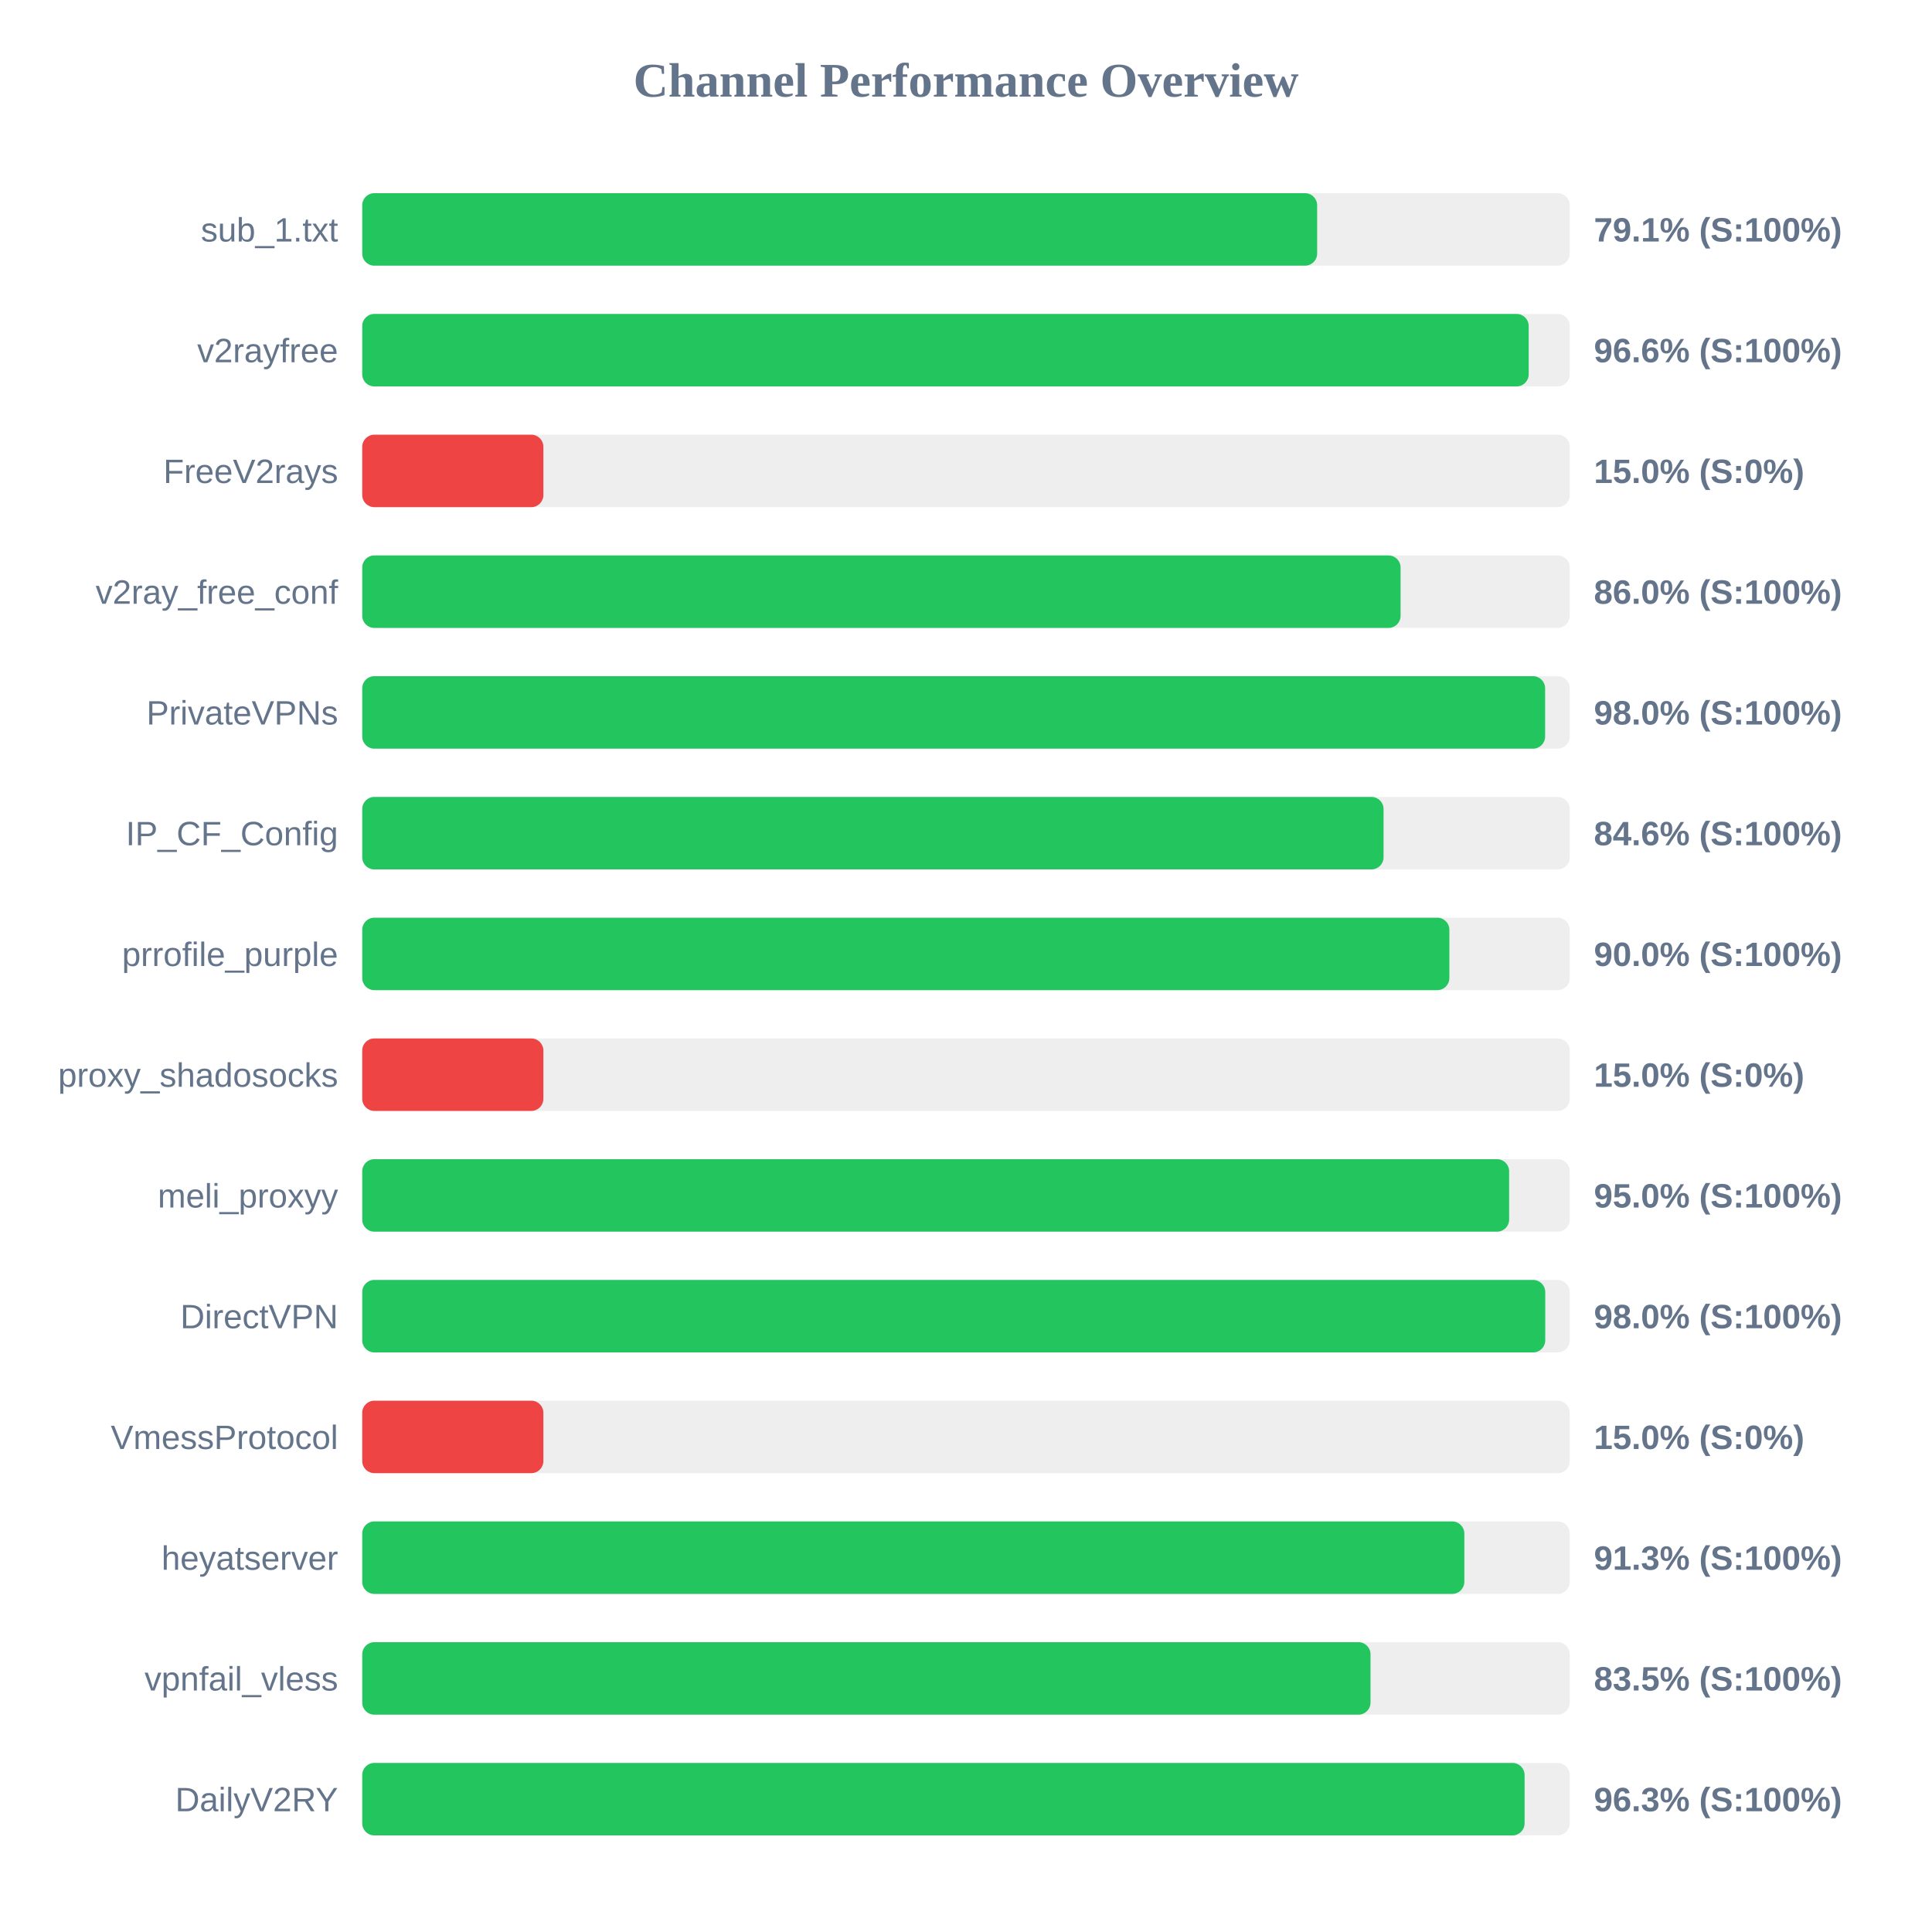
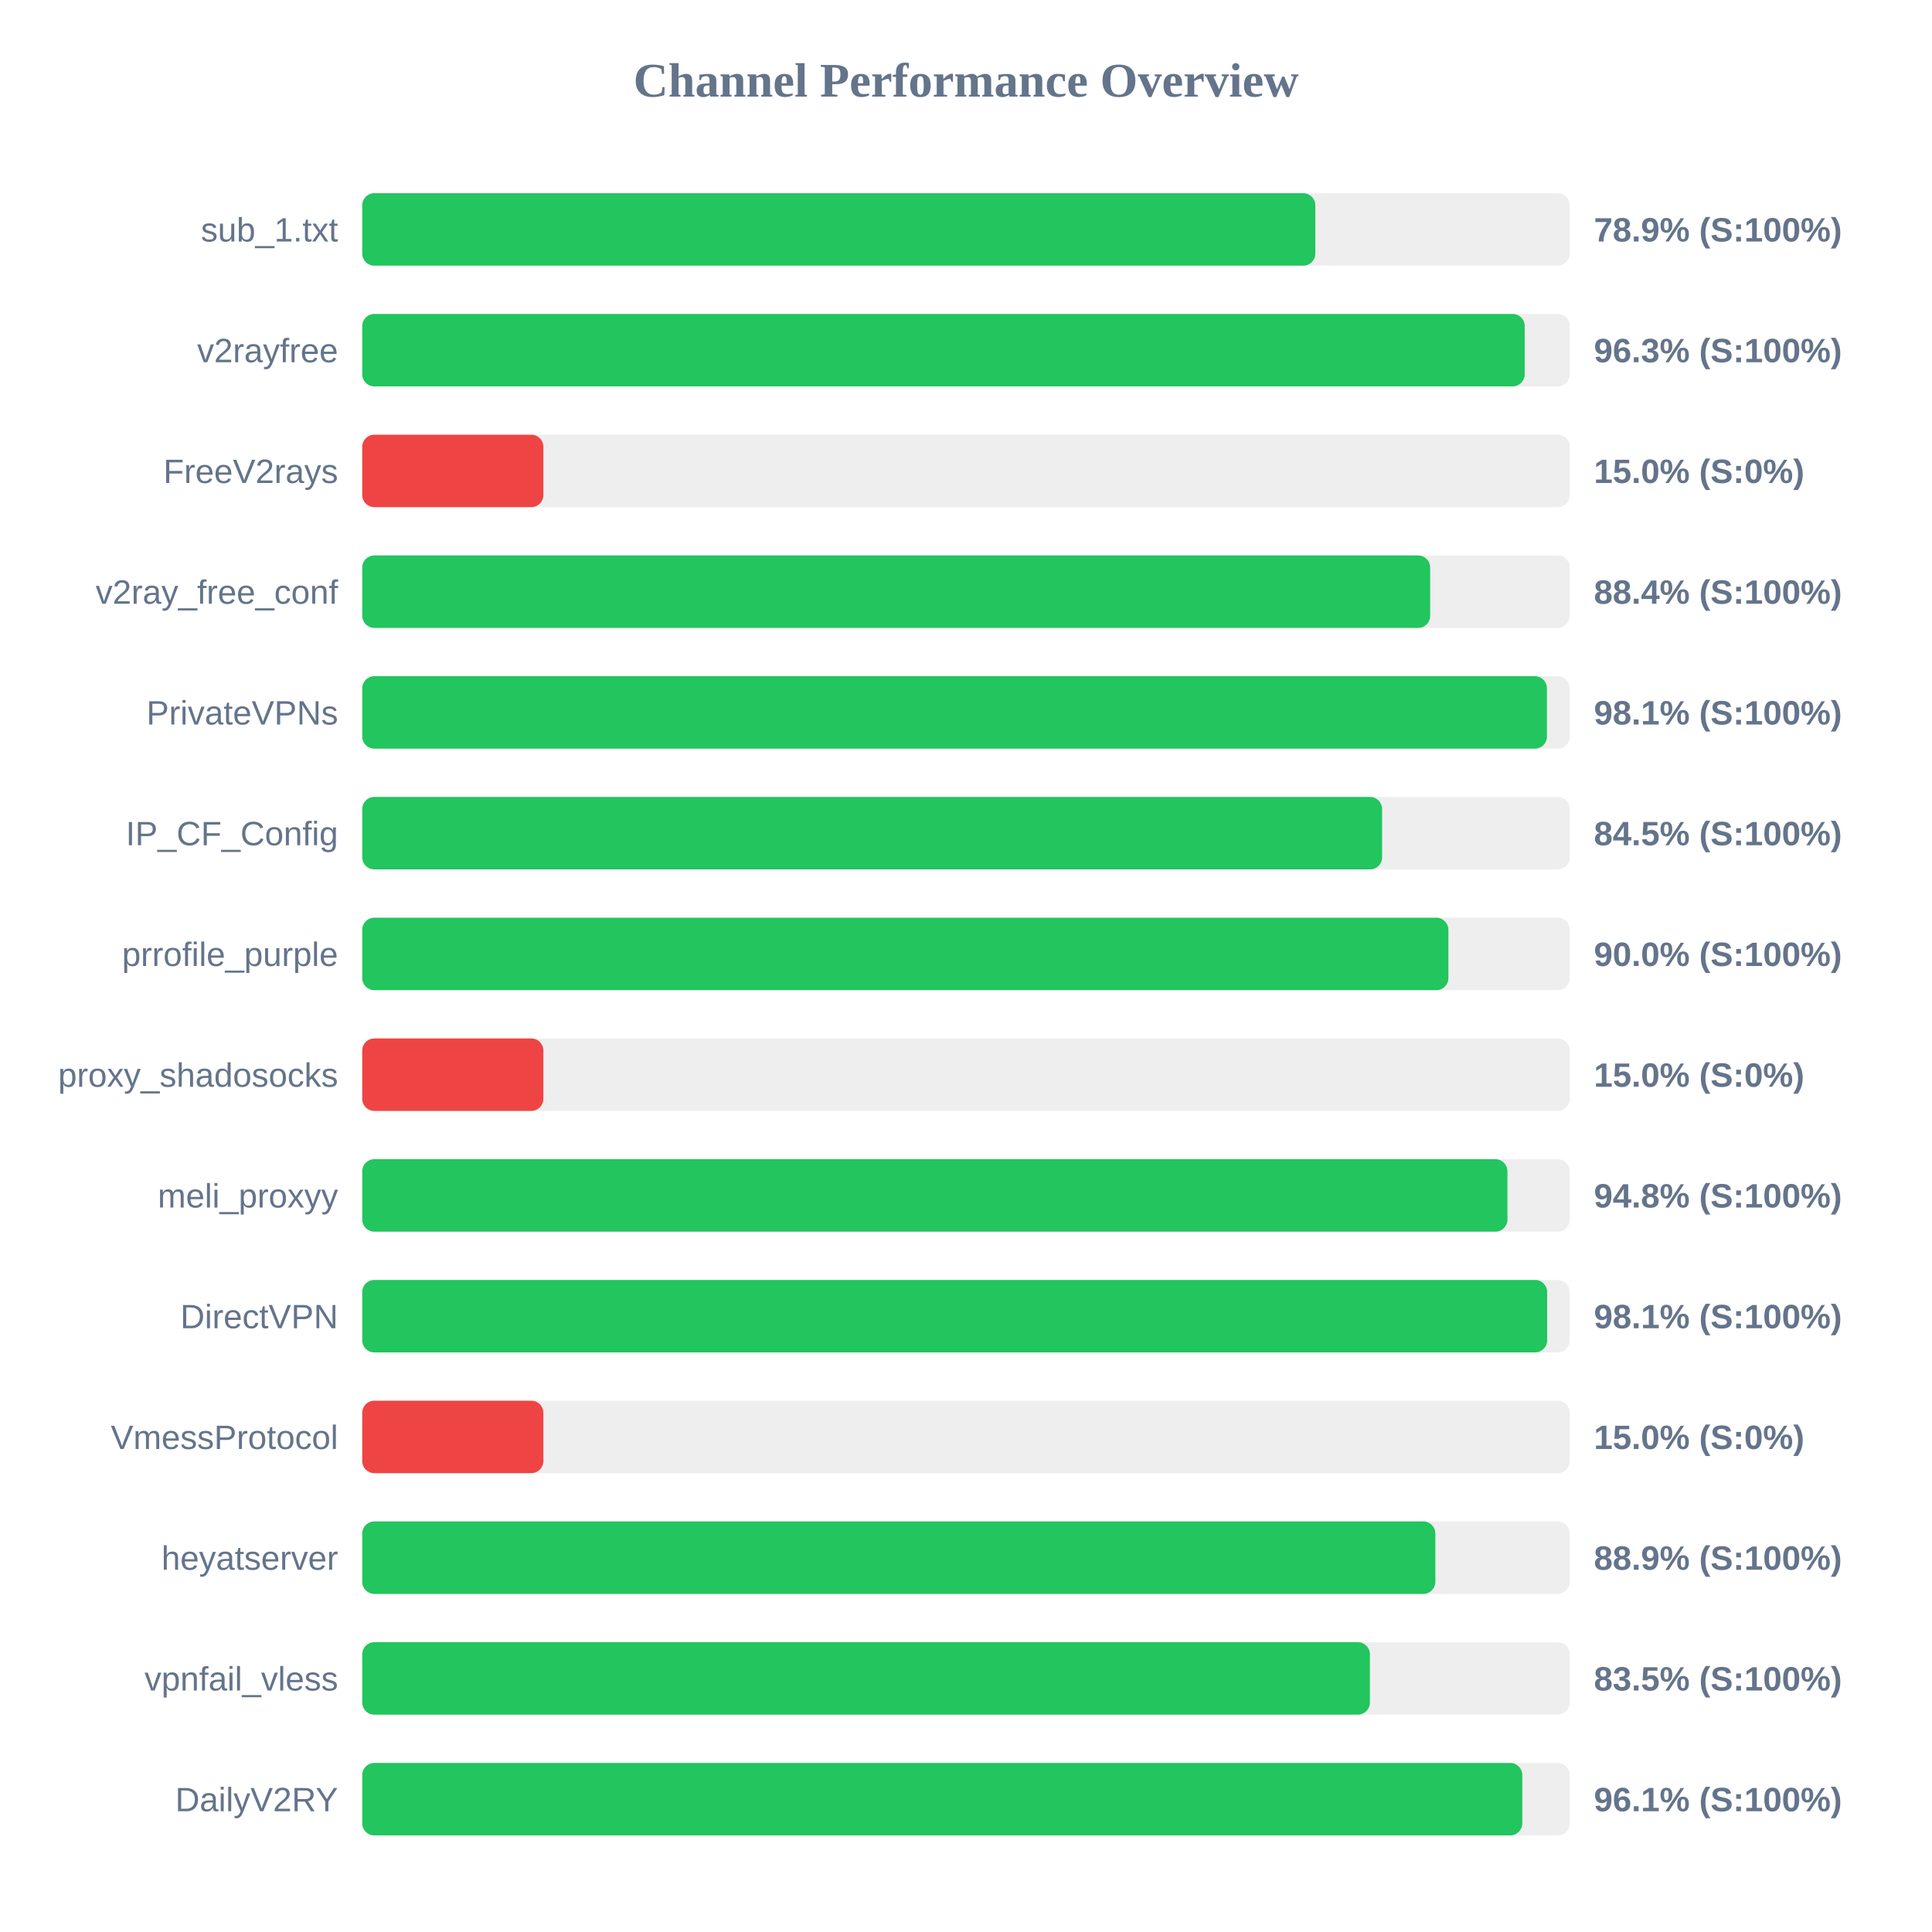
<svg xmlns="http://www.w3.org/2000/svg" width="800" height="800" version="1.1">
  <style>
        .row { font: 14px Arial; fill: #64748b; }
        .score { font: bold 14px Arial; fill: #64748b; }
    </style>
  <text x="400" y="40" text-anchor="middle" font-size="20px" font-weight="bold" fill="#64748b">Channel Performance Overview</text>
  <rect x="150" y="80" width="500" height="30" fill="#eee" rx="5" />
-   <rect x="150" y="80" width="395.4" height="30" fill="#22c55e" rx="5" />
+   <rect x="150" y="80" width="394.65" height="30" fill="#22c55e" rx="5" />
  <text x="140" y="100" text-anchor="end" class="row">sub_1.txt</text>
-   <text x="660" y="100" text-anchor="start" class="score">79.1% (S:100%)</text>
+   <text x="660" y="100" text-anchor="start" class="score">78.9% (S:100%)</text>
  <rect x="150" y="130" width="500" height="30" fill="#eee" rx="5" />
-   <rect x="150" y="130" width="483.0" height="30" fill="#22c55e" rx="5" />
+   <rect x="150" y="130" width="481.35" height="30" fill="#22c55e" rx="5" />
  <text x="140" y="150" text-anchor="end" class="row">v2rayfree</text>
-   <text x="660" y="150" text-anchor="start" class="score">96.6% (S:100%)</text>
+   <text x="660" y="150" text-anchor="start" class="score">96.3% (S:100%)</text>
  <rect x="150" y="180" width="500" height="30" fill="#eee" rx="5" />
  <rect x="150" y="180" width="75.0" height="30" fill="#ef4444" rx="5" />
  <text x="140" y="200" text-anchor="end" class="row">FreeV2rays</text>
  <text x="660" y="200" text-anchor="start" class="score">15.0% (S:0%)</text>
  <rect x="150" y="230" width="500" height="30" fill="#eee" rx="5" />
-   <rect x="150" y="230" width="429.95" height="30" fill="#22c55e" rx="5" />
+   <rect x="150" y="230" width="442.2" height="30" fill="#22c55e" rx="5" />
  <text x="140" y="250" text-anchor="end" class="row">v2ray_free_conf</text>
-   <text x="660" y="250" text-anchor="start" class="score">86.0% (S:100%)</text>
+   <text x="660" y="250" text-anchor="start" class="score">88.4% (S:100%)</text>
  <rect x="150" y="280" width="500" height="30" fill="#eee" rx="5" />
-   <rect x="150" y="280" width="489.8" height="30" fill="#22c55e" rx="5" />
+   <rect x="150" y="280" width="490.55" height="30" fill="#22c55e" rx="5" />
  <text x="140" y="300" text-anchor="end" class="row">PrivateVPNs</text>
-   <text x="660" y="300" text-anchor="start" class="score">98.0% (S:100%)</text>
+   <text x="660" y="300" text-anchor="start" class="score">98.1% (S:100%)</text>
  <rect x="150" y="330" width="500" height="30" fill="#eee" rx="5" />
-   <rect x="150" y="330" width="422.9" height="30" fill="#22c55e" rx="5" />
+   <rect x="150" y="330" width="422.3" height="30" fill="#22c55e" rx="5" />
  <text x="140" y="350" text-anchor="end" class="row">IP_CF_Config</text>
-   <text x="660" y="350" text-anchor="start" class="score">84.6% (S:100%)</text>
+   <text x="660" y="350" text-anchor="start" class="score">84.5% (S:100%)</text>
  <rect x="150" y="380" width="500" height="30" fill="#eee" rx="5" />
-   <rect x="150" y="380" width="450.15" height="30" fill="#22c55e" rx="5" />
+   <rect x="150" y="380" width="449.75" height="30" fill="#22c55e" rx="5" />
  <text x="140" y="400" text-anchor="end" class="row">prrofile_purple</text>
  <text x="660" y="400" text-anchor="start" class="score">90.0% (S:100%)</text>
  <rect x="150" y="430" width="500" height="30" fill="#eee" rx="5" />
  <rect x="150" y="430" width="75.0" height="30" fill="#ef4444" rx="5" />
  <text x="140" y="450" text-anchor="end" class="row">proxy_shadosocks</text>
  <text x="660" y="450" text-anchor="start" class="score">15.0% (S:0%)</text>
  <rect x="150" y="480" width="500" height="30" fill="#eee" rx="5" />
-   <rect x="150" y="480" width="474.9" height="30" fill="#22c55e" rx="5" />
+   <rect x="150" y="480" width="474.2" height="30" fill="#22c55e" rx="5" />
  <text x="140" y="500" text-anchor="end" class="row">meli_proxyy</text>
-   <text x="660" y="500" text-anchor="start" class="score">95.0% (S:100%)</text>
+   <text x="660" y="500" text-anchor="start" class="score">94.8% (S:100%)</text>
  <rect x="150" y="530" width="500" height="30" fill="#eee" rx="5" />
-   <rect x="150" y="530" width="489.85" height="30" fill="#22c55e" rx="5" />
+   <rect x="150" y="530" width="490.65" height="30" fill="#22c55e" rx="5" />
  <text x="140" y="550" text-anchor="end" class="row">DirectVPN</text>
-   <text x="660" y="550" text-anchor="start" class="score">98.0% (S:100%)</text>
+   <text x="660" y="550" text-anchor="start" class="score">98.1% (S:100%)</text>
  <rect x="150" y="580" width="500" height="30" fill="#eee" rx="5" />
  <rect x="150" y="580" width="75.0" height="30" fill="#ef4444" rx="5" />
  <text x="140" y="600" text-anchor="end" class="row">VmessProtocol</text>
  <text x="660" y="600" text-anchor="start" class="score">15.0% (S:0%)</text>
  <rect x="150" y="630" width="500" height="30" fill="#eee" rx="5" />
-   <rect x="150" y="630" width="456.35" height="30" fill="#22c55e" rx="5" />
+   <rect x="150" y="630" width="444.35" height="30" fill="#22c55e" rx="5" />
  <text x="140" y="650" text-anchor="end" class="row">heyatserver</text>
-   <text x="660" y="650" text-anchor="start" class="score">91.3% (S:100%)</text>
+   <text x="660" y="650" text-anchor="start" class="score">88.9% (S:100%)</text>
  <rect x="150" y="680" width="500" height="30" fill="#eee" rx="5" />
-   <rect x="150" y="680" width="417.5" height="30" fill="#22c55e" rx="5" />
+   <rect x="150" y="680" width="417.25" height="30" fill="#22c55e" rx="5" />
  <text x="140" y="700" text-anchor="end" class="row">vpnfail_vless</text>
  <text x="660" y="700" text-anchor="start" class="score">83.5% (S:100%)</text>
  <rect x="150" y="730" width="500" height="30" fill="#eee" rx="5" />
-   <rect x="150" y="730" width="481.3" height="30" fill="#22c55e" rx="5" />
+   <rect x="150" y="730" width="480.35" height="30" fill="#22c55e" rx="5" />
  <text x="140" y="750" text-anchor="end" class="row">DailyV2RY</text>
-   <text x="660" y="750" text-anchor="start" class="score">96.3% (S:100%)</text>
+   <text x="660" y="750" text-anchor="start" class="score">96.1% (S:100%)</text>
</svg>
